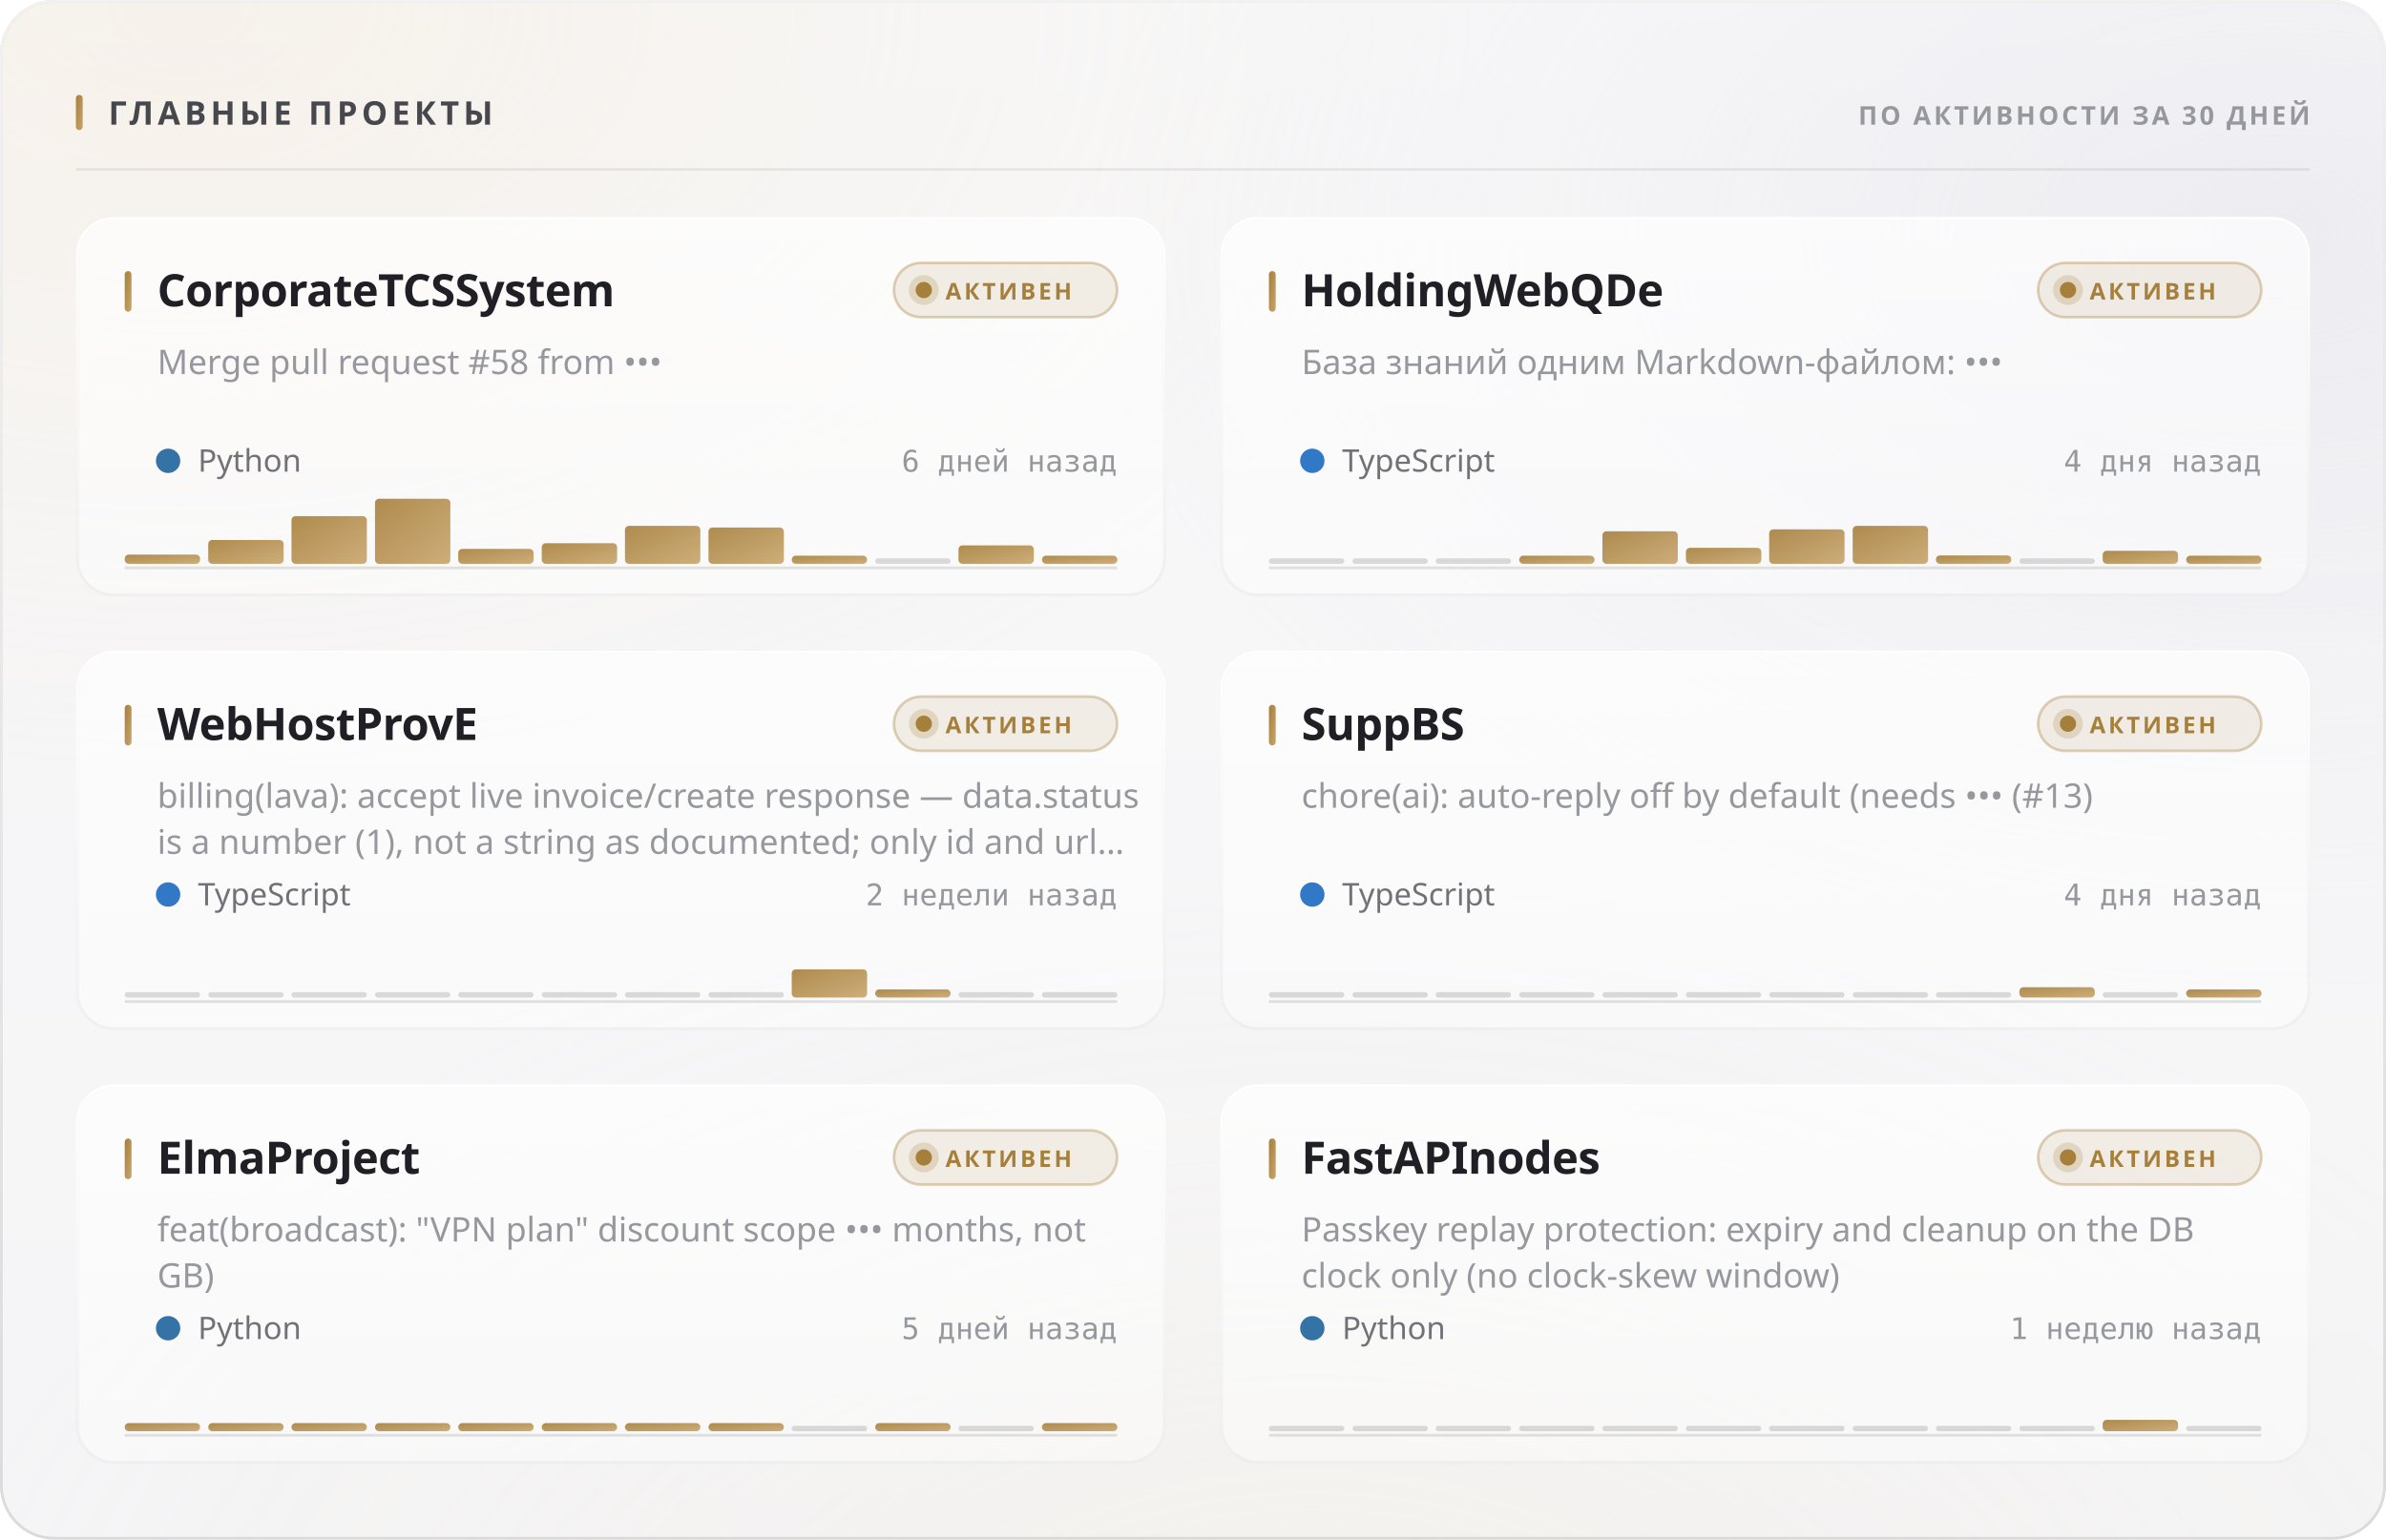
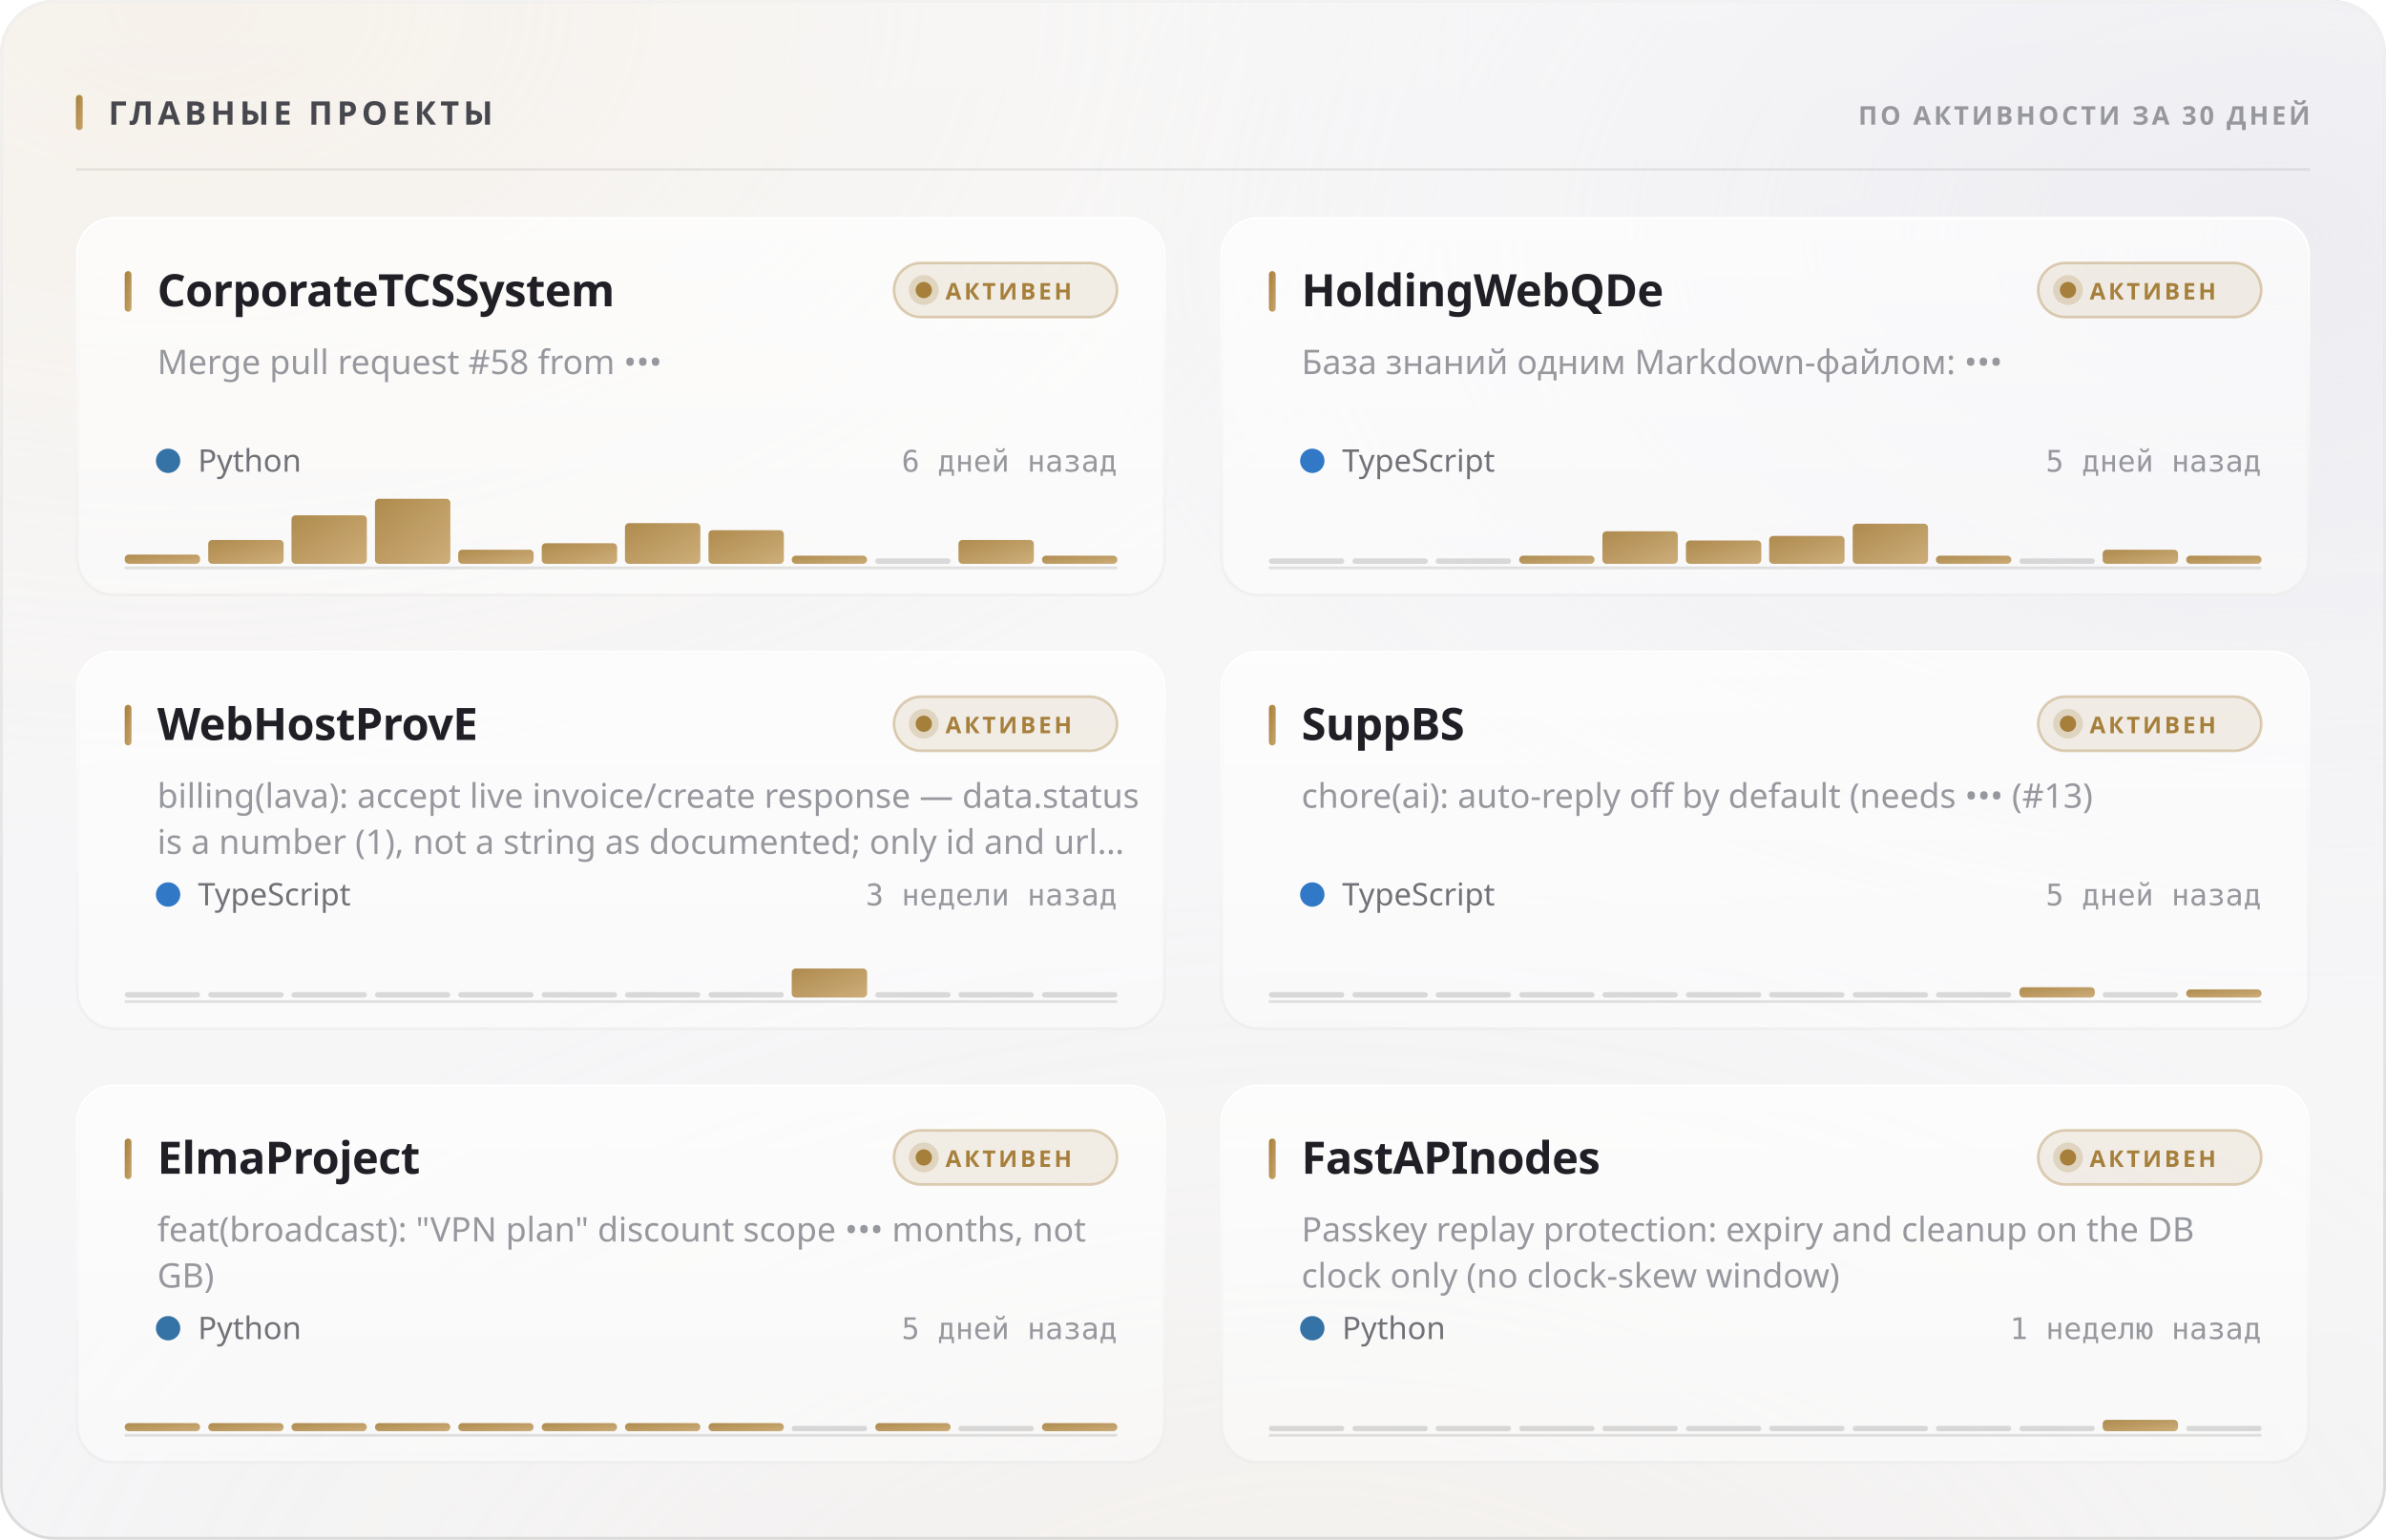
<svg xmlns="http://www.w3.org/2000/svg" width="880" height="568" viewBox="0 0 880 568" role="img">
  <style>
  text { font-family: -apple-system, BlinkMacSystemFont, 'Segoe UI', 'Noto Sans', Helvetica, Arial, sans-serif; }
  .mono { font-family: ui-monospace, 'SF Mono', 'Cascadia Mono', 'DejaVu Sans Mono', Menlo, Consolas, monospace; font-variant-numeric: tabular-nums; }
  .caps { letter-spacing: .1em; text-transform: uppercase; }

  @keyframes sheen  { from { transform: translateX(-120%); } to { transform: translateX(260%); } }
  @keyframes rise   { from { opacity: 0; transform: translateY(6px); } to { opacity: 1; transform: none; } }
  @keyframes slide  { from { opacity: 0; transform: translateX(-8px); } to { opacity: 1; transform: none; } }
  @keyframes grow   { from { transform: scaleY(0); } to { transform: scaleY(1); } }
  @keyframes widen  { from { transform: scaleX(0); } to { transform: scaleX(1); } }
  @keyframes draw   { from { stroke-dashoffset: 200; } to { stroke-dashoffset: 0; } }

  .sheen { animation: sheen 5.5s cubic-bezier(.45,0,.2,1) infinite; }
  .rise  { animation: rise .5s cubic-bezier(.16,1,.3,1) both; }
  .slide { animation: slide .42s cubic-bezier(.16,1,.3,1) both; }
  .bar   { transform-box: fill-box; transform-origin: 50% 100%;
           animation: grow .62s cubic-bezier(.16,1,.3,1) both; }
  .fill  { transform-box: fill-box; transform-origin: 0% 50%;
           animation: widen .8s cubic-bezier(.16,1,.3,1) both; }
  /* The hidden start state lives in the keyframes, never in the static rule.
     A renderer that ignores CSS animations then falls back to the FINISHED
     state — a drawn line, visible text — instead of an empty panel. */
  .spark { stroke-dasharray: 200;
           animation: draw 1.1s cubic-bezier(.16,1,.3,1) both; }

  @media (prefers-reduced-motion: reduce) {
    .sheen { animation: none; opacity: 0; }
    .rise, .slide, .bar, .fill, .spark { animation: none; opacity: 1; transform: none;
                                         stroke-dashoffset: 0; }
  }</style>
  <defs>
    <filter id="grain5" x="0" y="0" width="100%" height="100%">
      <feTurbulence type="fractalNoise" baseFrequency="0.85" numOctaves="3" stitchTiles="stitch" />
      <feColorMatrix type="saturate" values="0" />
    </filter>
    <linearGradient id="accent1" x1="0" y1="0" x2="1" y2="1">
      <stop offset="0%" stop-color="#a67f3b" />
      <stop offset="100%" stop-color="#c8a56c" />
    </linearGradient>
    <radialGradient id="aurora6" cx="0.08" cy="0" r="0.55">
      <stop offset="0%" stop-color="#e7c99a" stop-opacity="0.28" />
      <stop offset="55%" stop-color="#e7c99a" stop-opacity="0.098" />
      <stop offset="100%" stop-color="#e7c99a" stop-opacity="0" />
    </radialGradient>
    <radialGradient id="aurora7" cx="0.95" cy="0.15" r="0.5">
      <stop offset="0%" stop-color="#ccccdb" stop-opacity="0.45" />
      <stop offset="55%" stop-color="#ccccdb" stop-opacity="0.158" />
      <stop offset="100%" stop-color="#ccccdb" stop-opacity="0" />
    </radialGradient>
    <radialGradient id="aurora8" cx="0.55" cy="1.15" r="0.6">
      <stop offset="0%" stop-color="#ead4b3" stop-opacity="0.2" />
      <stop offset="55%" stop-color="#ead4b3" stop-opacity="0.07" />
      <stop offset="100%" stop-color="#ead4b3" stop-opacity="0" />
    </radialGradient>
    <linearGradient id="glass2" x1="0" y1="0" x2="0" y2="1">
      <stop offset="0%" stop-color="#ffffff" stop-opacity="0.42" />
      <stop offset="100%" stop-color="#ffffff" stop-opacity="0.16" />
    </linearGradient>
    <linearGradient id="rim3" x1="0" y1="0" x2="0" y2="1">
      <stop offset="0%" stop-color="#ffffff" stop-opacity="0.7" />
      <stop offset="100%" stop-color="#ffffff" stop-opacity="0.15" />
    </linearGradient>
    <linearGradient id="spec4" x1="0" y1="0" x2="1" y2="0">
      <stop offset="0%" stop-color="#ffffff" stop-opacity="0" />
      <stop offset="35%" stop-color="#ffffff" stop-opacity="0.72" />
      <stop offset="70%" stop-color="#ffffff" stop-opacity="0.252" />
      <stop offset="100%" stop-color="#ffffff" stop-opacity="0" />
    </linearGradient>
    <linearGradient id="cardglass9" x1="0" y1="0" x2="0" y2="1">
      <stop offset="0%" stop-color="#ffffff" stop-opacity="0.7" />
      <stop offset="100%" stop-color="#ffffff" stop-opacity="0.4" />
    </linearGradient>
    <linearGradient id="cardrim10" x1="0" y1="0" x2="0" y2="1">
      <stop offset="0%" stop-color="#ffffff" stop-opacity="1" />
      <stop offset="100%" stop-color="#ffffff" stop-opacity="0.3" />
    </linearGradient>
    <linearGradient id="cardspec11" x1="0" y1="0" x2="1" y2="0">
      <stop offset="0%" stop-color="#ffffff" stop-opacity="0" />
      <stop offset="35%" stop-color="#ffffff" stop-opacity="0.9" />
      <stop offset="70%" stop-color="#ffffff" stop-opacity="0.315" />
      <stop offset="100%" stop-color="#ffffff" stop-opacity="0" />
    </linearGradient>
    <linearGradient id="cardglass12" x1="0" y1="0" x2="0" y2="1">
      <stop offset="0%" stop-color="#ffffff" stop-opacity="0.7" />
      <stop offset="100%" stop-color="#ffffff" stop-opacity="0.4" />
    </linearGradient>
    <linearGradient id="cardrim13" x1="0" y1="0" x2="0" y2="1">
      <stop offset="0%" stop-color="#ffffff" stop-opacity="1" />
      <stop offset="100%" stop-color="#ffffff" stop-opacity="0.3" />
    </linearGradient>
    <linearGradient id="cardspec14" x1="0" y1="0" x2="1" y2="0">
      <stop offset="0%" stop-color="#ffffff" stop-opacity="0" />
      <stop offset="35%" stop-color="#ffffff" stop-opacity="0.9" />
      <stop offset="70%" stop-color="#ffffff" stop-opacity="0.315" />
      <stop offset="100%" stop-color="#ffffff" stop-opacity="0" />
    </linearGradient>
    <linearGradient id="cardglass15" x1="0" y1="0" x2="0" y2="1">
      <stop offset="0%" stop-color="#ffffff" stop-opacity="0.7" />
      <stop offset="100%" stop-color="#ffffff" stop-opacity="0.4" />
    </linearGradient>
    <linearGradient id="cardrim16" x1="0" y1="0" x2="0" y2="1">
      <stop offset="0%" stop-color="#ffffff" stop-opacity="1" />
      <stop offset="100%" stop-color="#ffffff" stop-opacity="0.3" />
    </linearGradient>
    <linearGradient id="cardspec17" x1="0" y1="0" x2="1" y2="0">
      <stop offset="0%" stop-color="#ffffff" stop-opacity="0" />
      <stop offset="35%" stop-color="#ffffff" stop-opacity="0.9" />
      <stop offset="70%" stop-color="#ffffff" stop-opacity="0.315" />
      <stop offset="100%" stop-color="#ffffff" stop-opacity="0" />
    </linearGradient>
    <linearGradient id="cardglass18" x1="0" y1="0" x2="0" y2="1">
      <stop offset="0%" stop-color="#ffffff" stop-opacity="0.7" />
      <stop offset="100%" stop-color="#ffffff" stop-opacity="0.4" />
    </linearGradient>
    <linearGradient id="cardrim19" x1="0" y1="0" x2="0" y2="1">
      <stop offset="0%" stop-color="#ffffff" stop-opacity="1" />
      <stop offset="100%" stop-color="#ffffff" stop-opacity="0.3" />
    </linearGradient>
    <linearGradient id="cardspec20" x1="0" y1="0" x2="1" y2="0">
      <stop offset="0%" stop-color="#ffffff" stop-opacity="0" />
      <stop offset="35%" stop-color="#ffffff" stop-opacity="0.9" />
      <stop offset="70%" stop-color="#ffffff" stop-opacity="0.315" />
      <stop offset="100%" stop-color="#ffffff" stop-opacity="0" />
    </linearGradient>
    <linearGradient id="cardglass21" x1="0" y1="0" x2="0" y2="1">
      <stop offset="0%" stop-color="#ffffff" stop-opacity="0.7" />
      <stop offset="100%" stop-color="#ffffff" stop-opacity="0.4" />
    </linearGradient>
    <linearGradient id="cardrim22" x1="0" y1="0" x2="0" y2="1">
      <stop offset="0%" stop-color="#ffffff" stop-opacity="1" />
      <stop offset="100%" stop-color="#ffffff" stop-opacity="0.3" />
    </linearGradient>
    <linearGradient id="cardspec23" x1="0" y1="0" x2="1" y2="0">
      <stop offset="0%" stop-color="#ffffff" stop-opacity="0" />
      <stop offset="35%" stop-color="#ffffff" stop-opacity="0.9" />
      <stop offset="70%" stop-color="#ffffff" stop-opacity="0.315" />
      <stop offset="100%" stop-color="#ffffff" stop-opacity="0" />
    </linearGradient>
    <linearGradient id="cardglass24" x1="0" y1="0" x2="0" y2="1">
      <stop offset="0%" stop-color="#ffffff" stop-opacity="0.7" />
      <stop offset="100%" stop-color="#ffffff" stop-opacity="0.4" />
    </linearGradient>
    <linearGradient id="cardrim25" x1="0" y1="0" x2="0" y2="1">
      <stop offset="0%" stop-color="#ffffff" stop-opacity="1" />
      <stop offset="100%" stop-color="#ffffff" stop-opacity="0.3" />
    </linearGradient>
    <linearGradient id="cardspec26" x1="0" y1="0" x2="1" y2="0">
      <stop offset="0%" stop-color="#ffffff" stop-opacity="0" />
      <stop offset="35%" stop-color="#ffffff" stop-opacity="0.9" />
      <stop offset="70%" stop-color="#ffffff" stop-opacity="0.315" />
      <stop offset="100%" stop-color="#ffffff" stop-opacity="0" />
    </linearGradient>
  </defs>
  <rect width="880" height="568" rx="20" fill="#f3f3f5" />
  <rect width="880" height="568" rx="20" fill="url(#aurora6)" />
  <rect width="880" height="568" rx="20" fill="url(#aurora7)" />
  <rect width="880" height="568" rx="20" fill="url(#aurora8)" />
  <rect width="880" height="568" rx="20" fill="url(#glass2)" />
  <rect width="880" height="568" rx="20" filter="url(#grain5)" opacity="0.06" style="mix-blend-mode:overlay" />
  <rect x=".5" y=".5" width="879" height="567" rx="19.5" fill="none" stroke="rgba(10,10,12,0.14)" />
  <rect x=".5" y=".5" width="879" height="567" rx="19.5" fill="none" stroke="url(#rim3)" />
  <path d="M20 1 H860" stroke="url(#spec4)" stroke-width="1.2" fill="none" />
  <rect x="28" y="35" width="2.5" height="13" rx="1.25" fill="url(#accent1)" />
  <text x="40" y="46" font-size="12" font-weight="700" fill="#47474e" letter-spacing="0.13em">ГЛАВНЫЕ ПРОЕКТЫ</text>
  <text x="852" y="46" font-size="9.5" font-weight="600" fill="#97989e" text-anchor="end" letter-spacing="0.11em">ПО АКТИВНОСТИ ЗА 30 ДНЕЙ</text>
  <path d="M28 62.5 H852" stroke="rgba(10,10,12,0.07)" stroke-width="1" />
  <g class="rise" opacity="1" style="">
    <rect x="28" y="80" width="402" height="140" rx="14" fill="url(#cardglass9)" />
    <rect x="28" y="80" width="402" height="140" rx="14" filter="url(#grain5)" opacity="0.048" style="mix-blend-mode:overlay" />
    <rect x="28.5" y="80.5" width="401" height="139" rx="13.5" fill="none" stroke="rgba(10,10,12,0.07)" />
    <rect x="28.5" y="80.5" width="401" height="139" rx="13.5" fill="none" stroke="url(#cardrim10)" />
    <path d="M42 81 H416" stroke="url(#cardspec11)" stroke-width="1" fill="none" />
    <rect x="46" y="100" width="2.5" height="15" rx="1.25" fill="url(#accent1)" />
    <text x="58" y="113" font-size="16.5" font-weight="700" fill="#1f1f25" letter-spacing="-0.01em">CorporateTCSSystem</text>
    <rect x="329.709" y="97" width="82.291" height="20" rx="10" fill="rgba(166,127,59,0.12)" stroke="rgba(166,127,59,0.35)" />
    <circle cx="340.709" cy="107" r="3" fill="#a67f3b" />
    <circle cx="340.709" cy="107" r="5.5" fill="#a67f3b" opacity=".22" />
    <text x="348.709" y="110.5" font-size="8.5" font-weight="700" fill="#a67f3b" letter-spacing="0.12em">АКТИВЕН</text>
    <text x="58" y="138" font-size="12.5" font-weight="400" fill="#97989e">Merge pull request #58 from •••</text>
    <circle cx="62" cy="170" r="4.5" fill="#3572A5" />
    <text x="73" y="174" font-size="11.5" font-weight="400" fill="#717178">Python</text>
    <text x="412" y="174" font-size="11" font-weight="400" fill="#97989e" text-anchor="end" class="mono">6 дней назад</text>
    <path d="M46 209.5 H412" stroke="rgba(10,10,12,0.112)" stroke-width="1" />
    <g class="bar" style="animation-delay:0.18s">
      <rect x="46.0" y="204.6" width="27.8" height="3.4" rx="1.5" fill="url(#accent1)" opacity="0.9" />
      <rect x="76.8" y="199.2" width="27.8" height="8.8" rx="1.5" fill="url(#accent1)" opacity="0.9" />
-       <rect x="107.5" y="190.4" width="27.8" height="17.6" rx="1.5" fill="url(#accent1)" opacity="0.9" />
+       <rect x="107.5" y="190.1" width="27.8" height="17.9" rx="1.5" fill="url(#accent1)" opacity="0.9" />
      <rect x="138.3" y="184.0" width="27.8" height="24.0" rx="1.5" fill="url(#accent1)" opacity="0.9" />
-       <rect x="169.0" y="202.5" width="27.8" height="5.5" rx="1.5" fill="url(#accent1)" opacity="0.9" />
+       <rect x="169.0" y="202.8" width="27.8" height="5.2" rx="1.5" fill="url(#accent1)" opacity="0.9" />
      <rect x="199.8" y="200.4" width="27.8" height="7.6" rx="1.5" fill="url(#accent1)" opacity="0.9" />
-       <rect x="230.5" y="194.0" width="27.8" height="14.0" rx="1.5" fill="url(#accent1)" opacity="0.9" />
-       <rect x="261.3" y="194.6" width="27.8" height="13.4" rx="1.5" fill="url(#accent1)" opacity="0.9" />
+       <rect x="230.5" y="193.0" width="27.8" height="15.0" rx="1.5" fill="url(#accent1)" opacity="0.9" />
+       <rect x="261.3" y="195.6" width="27.8" height="12.4" rx="1.5" fill="url(#accent1)" opacity="0.9" />
      <rect x="292.0" y="205.0" width="27.8" height="3.0" rx="1.5" fill="url(#accent1)" opacity="0.9" />
      <rect x="322.8" y="206.0" width="27.8" height="2" rx="1" fill="rgba(10,10,12,0.14)" />
-       <rect x="353.5" y="201.2" width="27.8" height="6.8" rx="1.5" fill="url(#accent1)" opacity="0.9" />
+       <rect x="353.5" y="199.2" width="27.8" height="8.8" rx="1.5" fill="url(#accent1)" opacity="0.9" />
      <rect x="384.3" y="205.0" width="27.8" height="3.0" rx="1.5" fill="url(#accent1)" opacity="0.9" />
    </g>
  </g>
  <g class="rise" opacity="1" style=" animation-delay:0.055s;">
    <rect x="450" y="80" width="402" height="140" rx="14" fill="url(#cardglass12)" />
    <rect x="450" y="80" width="402" height="140" rx="14" filter="url(#grain5)" opacity="0.048" style="mix-blend-mode:overlay" />
    <rect x="450.5" y="80.5" width="401" height="139" rx="13.5" fill="none" stroke="rgba(10,10,12,0.07)" />
    <rect x="450.5" y="80.5" width="401" height="139" rx="13.5" fill="none" stroke="url(#cardrim13)" />
    <path d="M464 81 H838" stroke="url(#cardspec14)" stroke-width="1" fill="none" />
    <rect x="468" y="100" width="2.5" height="15" rx="1.25" fill="url(#accent1)" />
    <text x="480" y="113" font-size="16.5" font-weight="700" fill="#1f1f25" letter-spacing="-0.01em">HoldingWebQDe</text>
    <rect x="751.709" y="97" width="82.291" height="20" rx="10" fill="rgba(166,127,59,0.12)" stroke="rgba(166,127,59,0.35)" />
    <circle cx="762.709" cy="107" r="3" fill="#a67f3b" />
    <circle cx="762.709" cy="107" r="5.5" fill="#a67f3b" opacity=".22" />
    <text x="770.709" y="110.5" font-size="8.5" font-weight="700" fill="#a67f3b" letter-spacing="0.12em">АКТИВЕН</text>
    <text x="480" y="138" font-size="12.5" font-weight="400" fill="#97989e">База знаний одним Markdown-файлом: •••</text>
    <circle cx="484" cy="170" r="4.5" fill="#3178c6" />
    <text x="495" y="174" font-size="11.5" font-weight="400" fill="#717178">TypeScript</text>
-     <text x="834" y="174" font-size="11" font-weight="400" fill="#97989e" text-anchor="end" class="mono">4 дня назад</text>
+     <text x="834" y="174" font-size="11" font-weight="400" fill="#97989e" text-anchor="end" class="mono">5 дней назад</text>
    <path d="M468 209.5 H834" stroke="rgba(10,10,12,0.112)" stroke-width="1" />
    <g class="bar" style="animation-delay:0.24s">
      <rect x="468.0" y="206.0" width="27.8" height="2" rx="1" fill="rgba(10,10,12,0.14)" />
      <rect x="498.8" y="206.0" width="27.8" height="2" rx="1" fill="rgba(10,10,12,0.14)" />
      <rect x="529.5" y="206.0" width="27.8" height="2" rx="1" fill="rgba(10,10,12,0.14)" />
      <rect x="560.3" y="205.0" width="27.8" height="3.0" rx="1.5" fill="url(#accent1)" opacity="0.9" />
      <rect x="591.0" y="196.0" width="27.8" height="12.0" rx="1.5" fill="url(#accent1)" opacity="0.9" />
-       <rect x="621.8" y="202.1" width="27.8" height="5.9" rx="1.5" fill="url(#accent1)" opacity="0.9" />
-       <rect x="652.5" y="195.3" width="27.8" height="12.7" rx="1.5" fill="url(#accent1)" opacity="0.9" />
-       <rect x="683.3" y="194.0" width="27.8" height="14.0" rx="1.5" fill="url(#accent1)" opacity="0.9" />
-       <rect x="714.0" y="204.9" width="27.8" height="3.1" rx="1.5" fill="url(#accent1)" opacity="0.9" />
+       <rect x="621.8" y="199.4" width="27.8" height="8.6" rx="1.5" fill="url(#accent1)" opacity="0.9" />
+       <rect x="652.5" y="197.7" width="27.8" height="10.3" rx="1.5" fill="url(#accent1)" opacity="0.9" />
+       <rect x="683.3" y="193.2" width="27.8" height="14.8" rx="1.5" fill="url(#accent1)" opacity="0.9" />
+       <rect x="714.0" y="205.0" width="27.8" height="3.0" rx="1.5" fill="url(#accent1)" opacity="0.9" />
      <rect x="744.8" y="206.0" width="27.8" height="2" rx="1" fill="rgba(10,10,12,0.14)" />
-       <rect x="775.5" y="203.2" width="27.8" height="4.8" rx="1.5" fill="url(#accent1)" opacity="0.9" />
+       <rect x="775.5" y="202.8" width="27.8" height="5.2" rx="1.5" fill="url(#accent1)" opacity="0.9" />
      <rect x="806.3" y="205.0" width="27.8" height="3.0" rx="1.5" fill="url(#accent1)" opacity="0.9" />
    </g>
  </g>
  <g class="rise" opacity="1" style=" animation-delay:0.110s;">
    <rect x="28" y="240" width="402" height="140" rx="14" fill="url(#cardglass15)" />
    <rect x="28" y="240" width="402" height="140" rx="14" filter="url(#grain5)" opacity="0.048" style="mix-blend-mode:overlay" />
    <rect x="28.5" y="240.5" width="401" height="139" rx="13.5" fill="none" stroke="rgba(10,10,12,0.07)" />
    <rect x="28.5" y="240.5" width="401" height="139" rx="13.5" fill="none" stroke="url(#cardrim16)" />
    <path d="M42 241 H416" stroke="url(#cardspec17)" stroke-width="1" fill="none" />
    <rect x="46" y="260" width="2.5" height="15" rx="1.25" fill="url(#accent1)" />
    <text x="58" y="273" font-size="16.5" font-weight="700" fill="#1f1f25" letter-spacing="-0.01em">WebHostProvE</text>
    <rect x="329.709" y="257" width="82.291" height="20" rx="10" fill="rgba(166,127,59,0.12)" stroke="rgba(166,127,59,0.35)" />
    <circle cx="340.709" cy="267" r="3" fill="#a67f3b" />
    <circle cx="340.709" cy="267" r="5.5" fill="#a67f3b" opacity=".22" />
    <text x="348.709" y="270.5" font-size="8.5" font-weight="700" fill="#a67f3b" letter-spacing="0.12em">АКТИВЕН</text>
    <text x="58" y="298" font-size="12.5" font-weight="400" fill="#97989e">billing(lava): accept live invoice/create response — data.status</text>
    <text x="58" y="315" font-size="12.5" font-weight="400" fill="#97989e">is a number (1), not a string as documented; only id and url…</text>
    <circle cx="62" cy="330" r="4.5" fill="#3178c6" />
    <text x="73" y="334" font-size="11.5" font-weight="400" fill="#717178">TypeScript</text>
-     <text x="412" y="334" font-size="11" font-weight="400" fill="#97989e" text-anchor="end" class="mono">2 недели назад</text>
+     <text x="412" y="334" font-size="11" font-weight="400" fill="#97989e" text-anchor="end" class="mono">3 недели назад</text>
    <path d="M46 369.5 H412" stroke="rgba(10,10,12,0.112)" stroke-width="1" />
    <g class="bar" style="animation-delay:0.3s">
      <rect x="46.0" y="366.0" width="27.8" height="2" rx="1" fill="rgba(10,10,12,0.14)" />
      <rect x="76.8" y="366.0" width="27.8" height="2" rx="1" fill="rgba(10,10,12,0.14)" />
      <rect x="107.5" y="366.0" width="27.8" height="2" rx="1" fill="rgba(10,10,12,0.14)" />
      <rect x="138.3" y="366.0" width="27.8" height="2" rx="1" fill="rgba(10,10,12,0.14)" />
      <rect x="169.0" y="366.0" width="27.8" height="2" rx="1" fill="rgba(10,10,12,0.14)" />
      <rect x="199.8" y="366.0" width="27.8" height="2" rx="1" fill="rgba(10,10,12,0.14)" />
      <rect x="230.5" y="366.0" width="27.8" height="2" rx="1" fill="rgba(10,10,12,0.14)" />
      <rect x="261.3" y="366.0" width="27.8" height="2" rx="1" fill="rgba(10,10,12,0.14)" />
-       <rect x="292.0" y="357.6" width="27.8" height="10.4" rx="1.5" fill="url(#accent1)" opacity="0.9" />
-       <rect x="322.8" y="365.0" width="27.8" height="3.0" rx="1.5" fill="url(#accent1)" opacity="0.9" />
+       <rect x="292.0" y="357.3" width="27.8" height="10.7" rx="1.5" fill="url(#accent1)" opacity="0.9" />
+       <rect x="322.8" y="366.0" width="27.8" height="2" rx="1" fill="rgba(10,10,12,0.14)" />
      <rect x="353.5" y="366.0" width="27.8" height="2" rx="1" fill="rgba(10,10,12,0.14)" />
      <rect x="384.3" y="366.0" width="27.8" height="2" rx="1" fill="rgba(10,10,12,0.14)" />
    </g>
  </g>
  <g class="rise" opacity="1" style=" animation-delay:0.165s;">
    <rect x="450" y="240" width="402" height="140" rx="14" fill="url(#cardglass18)" />
    <rect x="450" y="240" width="402" height="140" rx="14" filter="url(#grain5)" opacity="0.048" style="mix-blend-mode:overlay" />
    <rect x="450.5" y="240.5" width="401" height="139" rx="13.5" fill="none" stroke="rgba(10,10,12,0.07)" />
    <rect x="450.5" y="240.5" width="401" height="139" rx="13.5" fill="none" stroke="url(#cardrim19)" />
    <path d="M464 241 H838" stroke="url(#cardspec20)" stroke-width="1" fill="none" />
    <rect x="468" y="260" width="2.5" height="15" rx="1.25" fill="url(#accent1)" />
    <text x="480" y="273" font-size="16.5" font-weight="700" fill="#1f1f25" letter-spacing="-0.01em">SuppBS</text>
    <rect x="751.709" y="257" width="82.291" height="20" rx="10" fill="rgba(166,127,59,0.12)" stroke="rgba(166,127,59,0.35)" />
    <circle cx="762.709" cy="267" r="3" fill="#a67f3b" />
    <circle cx="762.709" cy="267" r="5.5" fill="#a67f3b" opacity=".22" />
    <text x="770.709" y="270.5" font-size="8.5" font-weight="700" fill="#a67f3b" letter-spacing="0.12em">АКТИВЕН</text>
    <text x="480" y="298" font-size="12.5" font-weight="400" fill="#97989e">chore(ai): auto-reply off by default (needs ••• (#13)</text>
    <circle cx="484" cy="330" r="4.5" fill="#3178c6" />
    <text x="495" y="334" font-size="11.5" font-weight="400" fill="#717178">TypeScript</text>
-     <text x="834" y="334" font-size="11" font-weight="400" fill="#97989e" text-anchor="end" class="mono">4 дня назад</text>
+     <text x="834" y="334" font-size="11" font-weight="400" fill="#97989e" text-anchor="end" class="mono">5 дней назад</text>
    <path d="M468 369.5 H834" stroke="rgba(10,10,12,0.112)" stroke-width="1" />
    <g class="bar" style="animation-delay:0.36s">
      <rect x="468.0" y="366.0" width="27.8" height="2" rx="1" fill="rgba(10,10,12,0.14)" />
      <rect x="498.8" y="366.0" width="27.8" height="2" rx="1" fill="rgba(10,10,12,0.14)" />
      <rect x="529.5" y="366.0" width="27.8" height="2" rx="1" fill="rgba(10,10,12,0.14)" />
      <rect x="560.3" y="366.0" width="27.8" height="2" rx="1" fill="rgba(10,10,12,0.14)" />
      <rect x="591.0" y="366.0" width="27.8" height="2" rx="1" fill="rgba(10,10,12,0.14)" />
      <rect x="621.8" y="366.0" width="27.8" height="2" rx="1" fill="rgba(10,10,12,0.14)" />
      <rect x="652.5" y="366.0" width="27.8" height="2" rx="1" fill="rgba(10,10,12,0.14)" />
      <rect x="683.3" y="366.0" width="27.8" height="2" rx="1" fill="rgba(10,10,12,0.14)" />
      <rect x="714.0" y="366.0" width="27.8" height="2" rx="1" fill="rgba(10,10,12,0.14)" />
      <rect x="744.8" y="364.2" width="27.8" height="3.8" rx="1.5" fill="url(#accent1)" opacity="0.9" />
      <rect x="775.5" y="366.0" width="27.8" height="2" rx="1" fill="rgba(10,10,12,0.14)" />
      <rect x="806.3" y="365.0" width="27.8" height="3.0" rx="1.5" fill="url(#accent1)" opacity="0.9" />
    </g>
  </g>
  <g class="rise" opacity="1" style=" animation-delay:0.220s;">
    <rect x="28" y="400" width="402" height="140" rx="14" fill="url(#cardglass21)" />
    <rect x="28" y="400" width="402" height="140" rx="14" filter="url(#grain5)" opacity="0.048" style="mix-blend-mode:overlay" />
    <rect x="28.5" y="400.5" width="401" height="139" rx="13.5" fill="none" stroke="rgba(10,10,12,0.07)" />
    <rect x="28.5" y="400.5" width="401" height="139" rx="13.5" fill="none" stroke="url(#cardrim22)" />
    <path d="M42 401 H416" stroke="url(#cardspec23)" stroke-width="1" fill="none" />
    <rect x="46" y="420" width="2.5" height="15" rx="1.25" fill="url(#accent1)" />
    <text x="58" y="433" font-size="16.5" font-weight="700" fill="#1f1f25" letter-spacing="-0.01em">ElmaProject</text>
    <rect x="329.709" y="417" width="82.291" height="20" rx="10" fill="rgba(166,127,59,0.12)" stroke="rgba(166,127,59,0.35)" />
    <circle cx="340.709" cy="427" r="3" fill="#a67f3b" />
    <circle cx="340.709" cy="427" r="5.5" fill="#a67f3b" opacity=".22" />
    <text x="348.709" y="430.5" font-size="8.5" font-weight="700" fill="#a67f3b" letter-spacing="0.12em">АКТИВЕН</text>
    <text x="58" y="458" font-size="12.5" font-weight="400" fill="#97989e">feat(broadcast): "VPN plan" discount scope ••• months, not</text>
    <text x="58" y="475" font-size="12.5" font-weight="400" fill="#97989e">GB)</text>
    <circle cx="62" cy="490" r="4.5" fill="#3572A5" />
    <text x="73" y="494" font-size="11.5" font-weight="400" fill="#717178">Python</text>
    <text x="412" y="494" font-size="11" font-weight="400" fill="#97989e" text-anchor="end" class="mono">5 дней назад</text>
    <path d="M46 529.5 H412" stroke="rgba(10,10,12,0.112)" stroke-width="1" />
    <g class="bar" style="animation-delay:0.42s">
      <rect x="46.0" y="525.0" width="27.8" height="3.0" rx="1.5" fill="url(#accent1)" opacity="0.9" />
      <rect x="76.8" y="525.0" width="27.8" height="3.0" rx="1.5" fill="url(#accent1)" opacity="0.9" />
      <rect x="107.5" y="525.0" width="27.8" height="3.0" rx="1.5" fill="url(#accent1)" opacity="0.9" />
      <rect x="138.3" y="525.0" width="27.8" height="3.0" rx="1.5" fill="url(#accent1)" opacity="0.9" />
      <rect x="169.0" y="525.0" width="27.8" height="3.0" rx="1.5" fill="url(#accent1)" opacity="0.9" />
      <rect x="199.8" y="525.0" width="27.8" height="3.0" rx="1.5" fill="url(#accent1)" opacity="0.9" />
      <rect x="230.5" y="525.0" width="27.8" height="3.0" rx="1.5" fill="url(#accent1)" opacity="0.9" />
      <rect x="261.3" y="525.0" width="27.8" height="3.0" rx="1.5" fill="url(#accent1)" opacity="0.9" />
      <rect x="292.0" y="526.0" width="27.8" height="2" rx="1" fill="rgba(10,10,12,0.14)" />
      <rect x="322.8" y="525.0" width="27.8" height="3.0" rx="1.5" fill="url(#accent1)" opacity="0.9" />
      <rect x="353.5" y="526.0" width="27.8" height="2" rx="1" fill="rgba(10,10,12,0.14)" />
      <rect x="384.3" y="525.0" width="27.8" height="3.0" rx="1.5" fill="url(#accent1)" opacity="0.9" />
    </g>
  </g>
  <g class="rise" opacity="1" style=" animation-delay:0.275s;">
    <rect x="450" y="400" width="402" height="140" rx="14" fill="url(#cardglass24)" />
    <rect x="450" y="400" width="402" height="140" rx="14" filter="url(#grain5)" opacity="0.048" style="mix-blend-mode:overlay" />
    <rect x="450.5" y="400.5" width="401" height="139" rx="13.5" fill="none" stroke="rgba(10,10,12,0.07)" />
    <rect x="450.5" y="400.5" width="401" height="139" rx="13.5" fill="none" stroke="url(#cardrim25)" />
    <path d="M464 401 H838" stroke="url(#cardspec26)" stroke-width="1" fill="none" />
    <rect x="468" y="420" width="2.5" height="15" rx="1.25" fill="url(#accent1)" />
    <text x="480" y="433" font-size="16.5" font-weight="700" fill="#1f1f25" letter-spacing="-0.01em">FastAPInodes</text>
    <rect x="751.709" y="417" width="82.291" height="20" rx="10" fill="rgba(166,127,59,0.12)" stroke="rgba(166,127,59,0.35)" />
    <circle cx="762.709" cy="427" r="3" fill="#a67f3b" />
    <circle cx="762.709" cy="427" r="5.5" fill="#a67f3b" opacity=".22" />
    <text x="770.709" y="430.5" font-size="8.5" font-weight="700" fill="#a67f3b" letter-spacing="0.12em">АКТИВЕН</text>
    <text x="480" y="458" font-size="12.5" font-weight="400" fill="#97989e">Passkey replay protection: expiry and cleanup on the DB</text>
    <text x="480" y="475" font-size="12.5" font-weight="400" fill="#97989e">clock only (no clock-skew window)</text>
    <circle cx="484" cy="490" r="4.5" fill="#3572A5" />
    <text x="495" y="494" font-size="11.5" font-weight="400" fill="#717178">Python</text>
    <text x="834" y="494" font-size="11" font-weight="400" fill="#97989e" text-anchor="end" class="mono">1 неделю назад</text>
    <path d="M468 529.5 H834" stroke="rgba(10,10,12,0.112)" stroke-width="1" />
    <g class="bar" style="animation-delay:0.48s">
      <rect x="468.0" y="526.0" width="27.8" height="2" rx="1" fill="rgba(10,10,12,0.14)" />
      <rect x="498.8" y="526.0" width="27.8" height="2" rx="1" fill="rgba(10,10,12,0.14)" />
      <rect x="529.5" y="526.0" width="27.8" height="2" rx="1" fill="rgba(10,10,12,0.14)" />
      <rect x="560.3" y="526.0" width="27.8" height="2" rx="1" fill="rgba(10,10,12,0.14)" />
      <rect x="591.0" y="526.0" width="27.8" height="2" rx="1" fill="rgba(10,10,12,0.14)" />
      <rect x="621.8" y="526.0" width="27.8" height="2" rx="1" fill="rgba(10,10,12,0.14)" />
      <rect x="652.5" y="526.0" width="27.8" height="2" rx="1" fill="rgba(10,10,12,0.14)" />
      <rect x="683.3" y="526.0" width="27.8" height="2" rx="1" fill="rgba(10,10,12,0.14)" />
      <rect x="714.0" y="526.0" width="27.8" height="2" rx="1" fill="rgba(10,10,12,0.14)" />
      <rect x="744.8" y="526.0" width="27.8" height="2" rx="1" fill="rgba(10,10,12,0.14)" />
      <rect x="775.5" y="523.8" width="27.8" height="4.2" rx="1.5" fill="url(#accent1)" opacity="0.9" />
      <rect x="806.3" y="526.0" width="27.8" height="2" rx="1" fill="rgba(10,10,12,0.14)" />
    </g>
  </g>
</svg>
